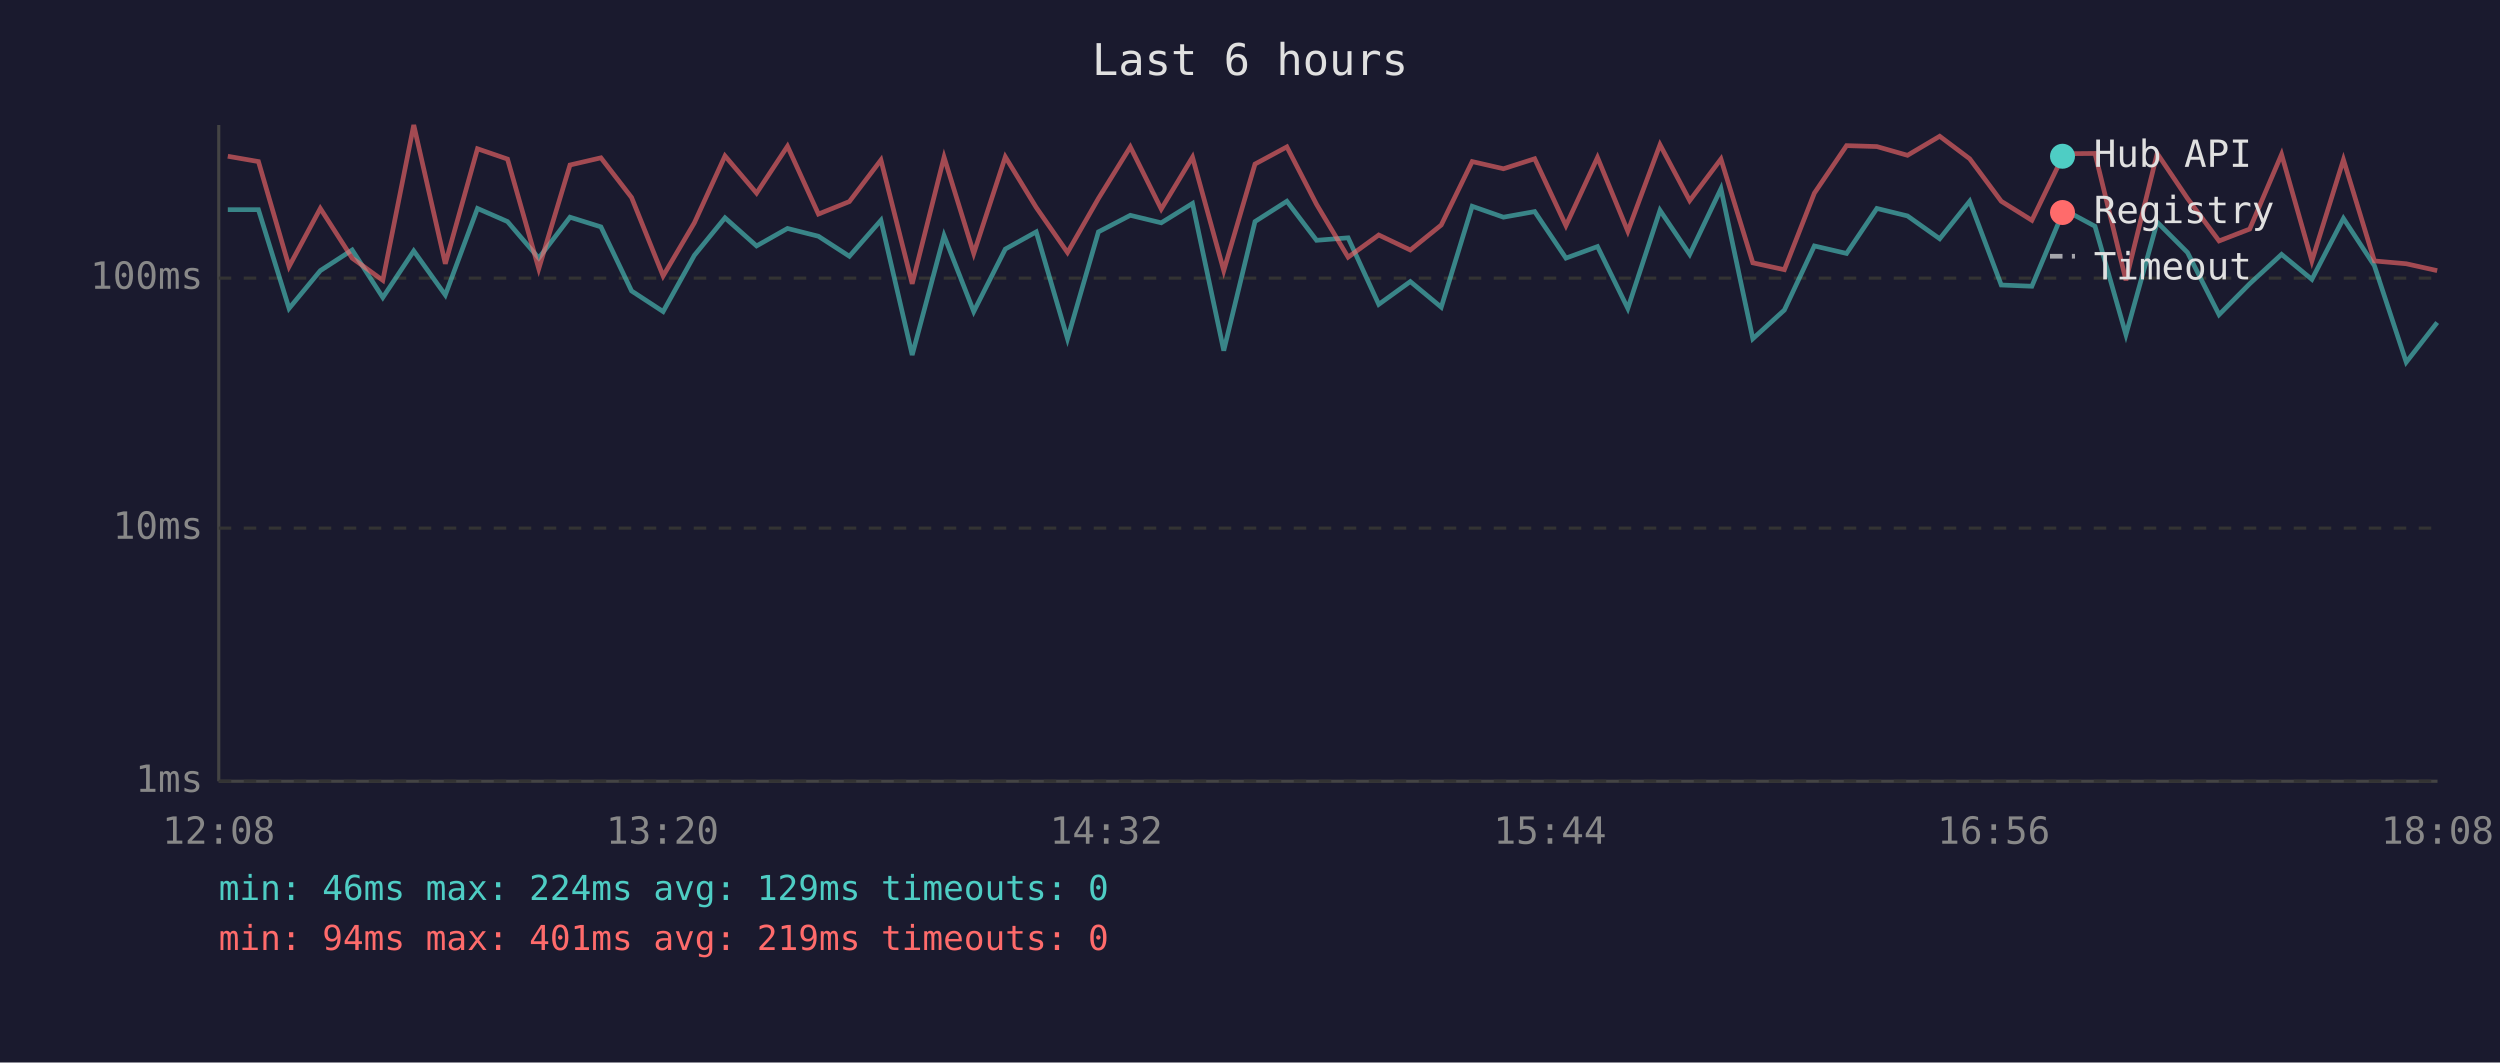
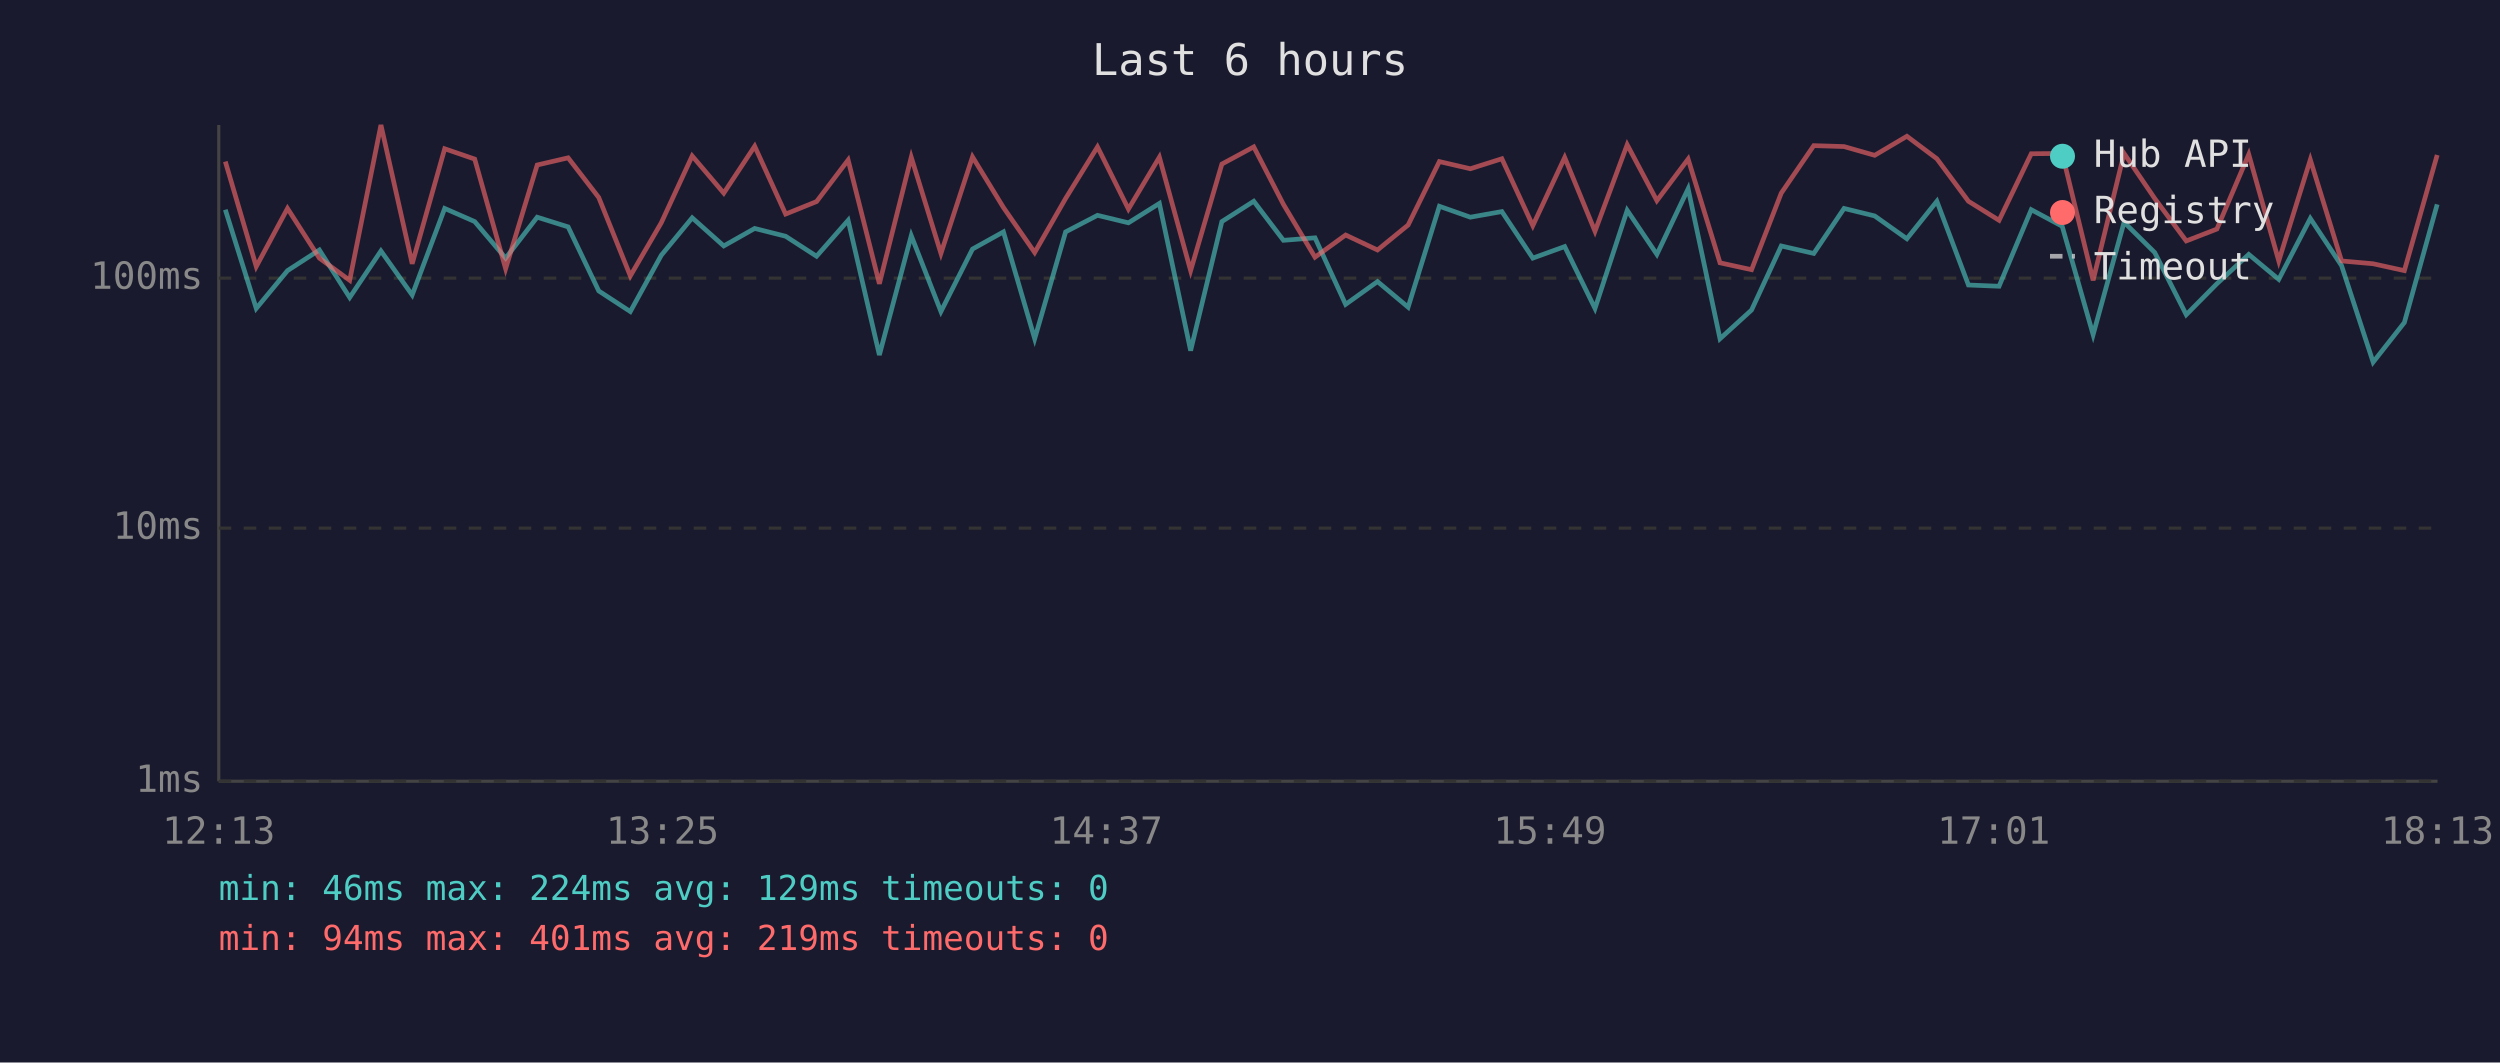
<svg xmlns="http://www.w3.org/2000/svg" viewBox="0 0 800 340" font-family="monospace" font-size="12">
  <rect width="800" height="340" fill="#1a1a2e" />
  <text x="400" y="24" fill="#e0e0e0" font-size="14" text-anchor="middle">Last 6 hours</text>
  <line x1="70" y1="40" x2="70" y2="250" stroke="#444" stroke-width="1" />
  <line x1="70" y1="250" x2="780" y2="250" stroke="#444" stroke-width="1" />
  <line x1="70" y1="250" x2="780" y2="250" stroke="#333" stroke-width="1" stroke-dasharray="4" />
  <text x="65" y="250" fill="#888" text-anchor="end" dominant-baseline="middle">1ms</text>
  <line x1="70" y1="169" x2="780" y2="169" stroke="#333" stroke-width="1" stroke-dasharray="4" />
  <text x="65" y="169" fill="#888" text-anchor="end" dominant-baseline="middle">10ms</text>
  <line x1="70" y1="89" x2="780" y2="89" stroke="#333" stroke-width="1" stroke-dasharray="4" />
  <text x="65" y="89" fill="#888" text-anchor="end" dominant-baseline="middle">100ms</text>
-   <text x="70" y="270" fill="#888" text-anchor="middle">12:08</text>
-   <text x="212" y="270" fill="#888" text-anchor="middle">13:20</text>
-   <text x="354" y="270" fill="#888" text-anchor="middle">14:32</text>
-   <text x="496" y="270" fill="#888" text-anchor="middle">15:44</text>
-   <text x="638" y="270" fill="#888" text-anchor="middle">16:56</text>
-   <text x="780" y="270" fill="#888" text-anchor="middle">18:08</text>
-   <polyline points="72.9,67.1 82.7,67.1 92.5,98.7 102.5,86.6 112.7,80.0 122.5,95.2 132.4,80.3 142.5,94.4 152.8,66.7 162.4,70.9 172.4,82.6 182.4,69.5 192.3,72.6 202.1,93.1 212.2,99.7 222.2,81.7 232.0,69.7 242.1,78.7 252.0,73.1 261.9,75.6 271.8,82.0 281.9,70.5 291.9,113.6 302.1,75.4 311.6,99.7 321.7,79.7 331.6,74.2 341.6,108.4 351.5,74.2 361.7,68.9 371.6,71.3 381.6,65.1 391.6,112.2 401.6,70.9 411.8,64.4 421.3,76.9 431.4,76.1 441.2,97.4 451.3,90.1 461.2,98.3 471.1,66.0 481.1,69.5 491.1,67.7 501.1,82.6 511.2,78.9 520.9,98.7 531.2,67.3 540.7,81.4 550.7,60.4 560.9,108.4 571.0,99.2 580.6,78.7 590.9,81.1 600.6,66.7 610.4,69.1 620.7,76.4 630.3,64.4 640.4,91.2 650.2,91.6 660.5,67.1 670.4,72.4 680.3,107.1 690.3,71.1 700.0,80.8 710.1,100.7 719.9,90.8 730.1,81.4 739.8,89.4 749.9,69.9 759.8,85.0 770.0,115.9 779.9,103.2" fill="none" stroke="#4ecdc4" stroke-width="1.5" opacity="0.6" />
-   <polyline points="72.9,50.0 82.7,51.7 92.5,85.3 102.5,66.7 112.7,82.6 122.5,89.7 132.4,40.0 142.5,84.4 152.8,47.6 162.4,50.9 172.4,86.0 182.4,52.8 192.3,50.5 202.1,63.2 212.2,88.3 222.2,71.3 232.0,49.9 242.1,61.8 252.0,46.8 261.9,68.5 271.8,64.5 281.9,51.2 291.9,90.8 302.1,50.3 311.6,81.1 321.7,50.2 331.6,66.4 341.6,80.8 351.5,63.5 361.7,47.0 371.6,66.9 381.6,50.3 391.6,86.6 401.6,52.5 411.8,47.0 421.3,65.4 431.4,82.3 441.2,75.2 451.3,80.0 461.2,72.0 471.1,51.7 481.1,54.0 491.1,50.8 501.1,72.2 511.2,50.4 520.9,74.0 531.2,46.3 540.7,64.2 550.7,50.9 560.9,84.1 571.0,86.3 580.6,61.8 590.9,46.6 600.6,46.9 610.4,49.7 620.7,43.6 630.3,50.8 640.4,64.4 650.2,70.5 660.5,49.2 670.4,49.1 680.3,89.7 690.3,49.1 700.0,63.5 710.1,77.1 719.9,73.3 730.1,49.4 739.8,83.5 749.9,51.1 759.8,83.5 770.0,84.4 779.9,86.6" fill="none" stroke="#ff6b6b" stroke-width="1.5" opacity="0.6" />
+   <text x="70" y="270" fill="#888" text-anchor="middle">12:13</text>
+   <text x="212" y="270" fill="#888" text-anchor="middle">13:25</text>
+   <text x="354" y="270" fill="#888" text-anchor="middle">14:37</text>
+   <text x="496" y="270" fill="#888" text-anchor="middle">15:49</text>
+   <text x="638" y="270" fill="#888" text-anchor="middle">17:01</text>
+   <text x="780" y="270" fill="#888" text-anchor="middle">18:13</text>
+   <polyline points="72.1,67.1 82.0,98.7 92.0,86.6 102.2,80.0 111.9,95.2 121.9,80.3 131.9,94.4 142.3,66.7 151.9,70.9 161.8,82.6 171.9,69.5 181.8,72.6 191.6,93.1 201.7,99.7 211.6,81.7 221.5,69.7 231.6,78.7 241.5,73.1 251.4,75.6 261.3,82.0 271.4,70.5 281.4,113.6 291.6,75.4 301.1,99.7 311.2,79.7 321.1,74.2 331.1,108.4 341.0,74.2 351.2,68.9 361.1,71.3 371.0,65.1 381.0,112.2 391.0,70.9 401.2,64.4 410.7,76.9 420.8,76.1 430.6,97.4 440.8,90.1 450.6,98.3 460.6,66.0 470.5,69.5 480.6,67.7 490.5,82.6 500.7,78.9 510.4,98.7 520.7,67.3 530.2,81.4 540.2,60.4 550.4,108.4 560.5,99.2 570.0,78.7 580.4,81.1 590.1,66.7 599.9,69.1 610.2,76.4 619.8,64.4 629.9,91.2 639.7,91.6 650.0,67.1 659.9,72.4 669.8,107.1 679.7,71.1 689.5,80.8 699.6,100.7 709.4,90.8 719.6,81.4 729.2,89.4 739.3,69.9 749.3,85.0 759.4,115.9 769.4,103.2 779.9,65.4" fill="none" stroke="#4ecdc4" stroke-width="1.5" opacity="0.6" />
+   <polyline points="72.1,51.7 82.0,85.3 92.0,66.7 102.2,82.6 111.9,89.7 121.9,40.0 131.9,84.4 142.3,47.6 151.9,50.9 161.8,86.0 171.9,52.8 181.8,50.5 191.6,63.2 201.7,88.3 211.6,71.3 221.5,49.9 231.6,61.8 241.5,46.8 251.4,68.5 261.3,64.5 271.4,51.2 281.4,90.8 291.6,50.3 301.1,81.1 311.2,50.2 321.1,66.4 331.1,80.8 341.0,63.5 351.2,47.0 361.1,66.9 371.0,50.3 381.0,86.6 391.0,52.5 401.2,47.0 410.7,65.4 420.8,82.3 430.6,75.2 440.8,80.0 450.6,72.0 460.6,51.7 470.5,54.0 480.6,50.8 490.5,72.2 500.7,50.4 510.4,74.0 520.7,46.3 530.2,64.2 540.2,50.9 550.4,84.1 560.5,86.3 570.0,61.8 580.4,46.6 590.1,46.9 599.9,49.7 610.2,43.6 619.8,50.8 629.9,64.4 639.7,70.5 650.0,49.2 659.9,49.1 669.8,89.7 679.7,49.1 689.5,63.5 699.6,77.1 709.4,73.3 719.6,49.4 729.2,83.5 739.3,51.1 749.3,83.5 759.4,84.4 769.4,86.6 779.9,49.6" fill="none" stroke="#ff6b6b" stroke-width="1.5" opacity="0.6" />
  <circle cx="660" cy="50" r="4" fill="#4ecdc4" />
  <text x="670" y="50" fill="#e0e0e0" dominant-baseline="middle">Hub API</text>
  <circle cx="660" cy="68" r="4" fill="#ff6b6b" />
  <text x="670" y="68" fill="#e0e0e0" dominant-baseline="middle">Registry</text>
  <line x1="656" y1="82" x2="664" y2="82" stroke="#e0e0e0" stroke-width="1.5" stroke-dasharray="4,3" opacity="0.7" />
  <text x="670" y="86" fill="#e0e0e0" dominant-baseline="middle">Timeout</text>
  <text x="70" y="288" fill="#4ecdc4" font-size="11">min: 46ms  max: 224ms  avg: 129ms  timeouts: 0</text>
  <text x="70" y="304" fill="#ff6b6b" font-size="11">min: 94ms  max: 401ms  avg: 219ms  timeouts: 0</text>
</svg>
